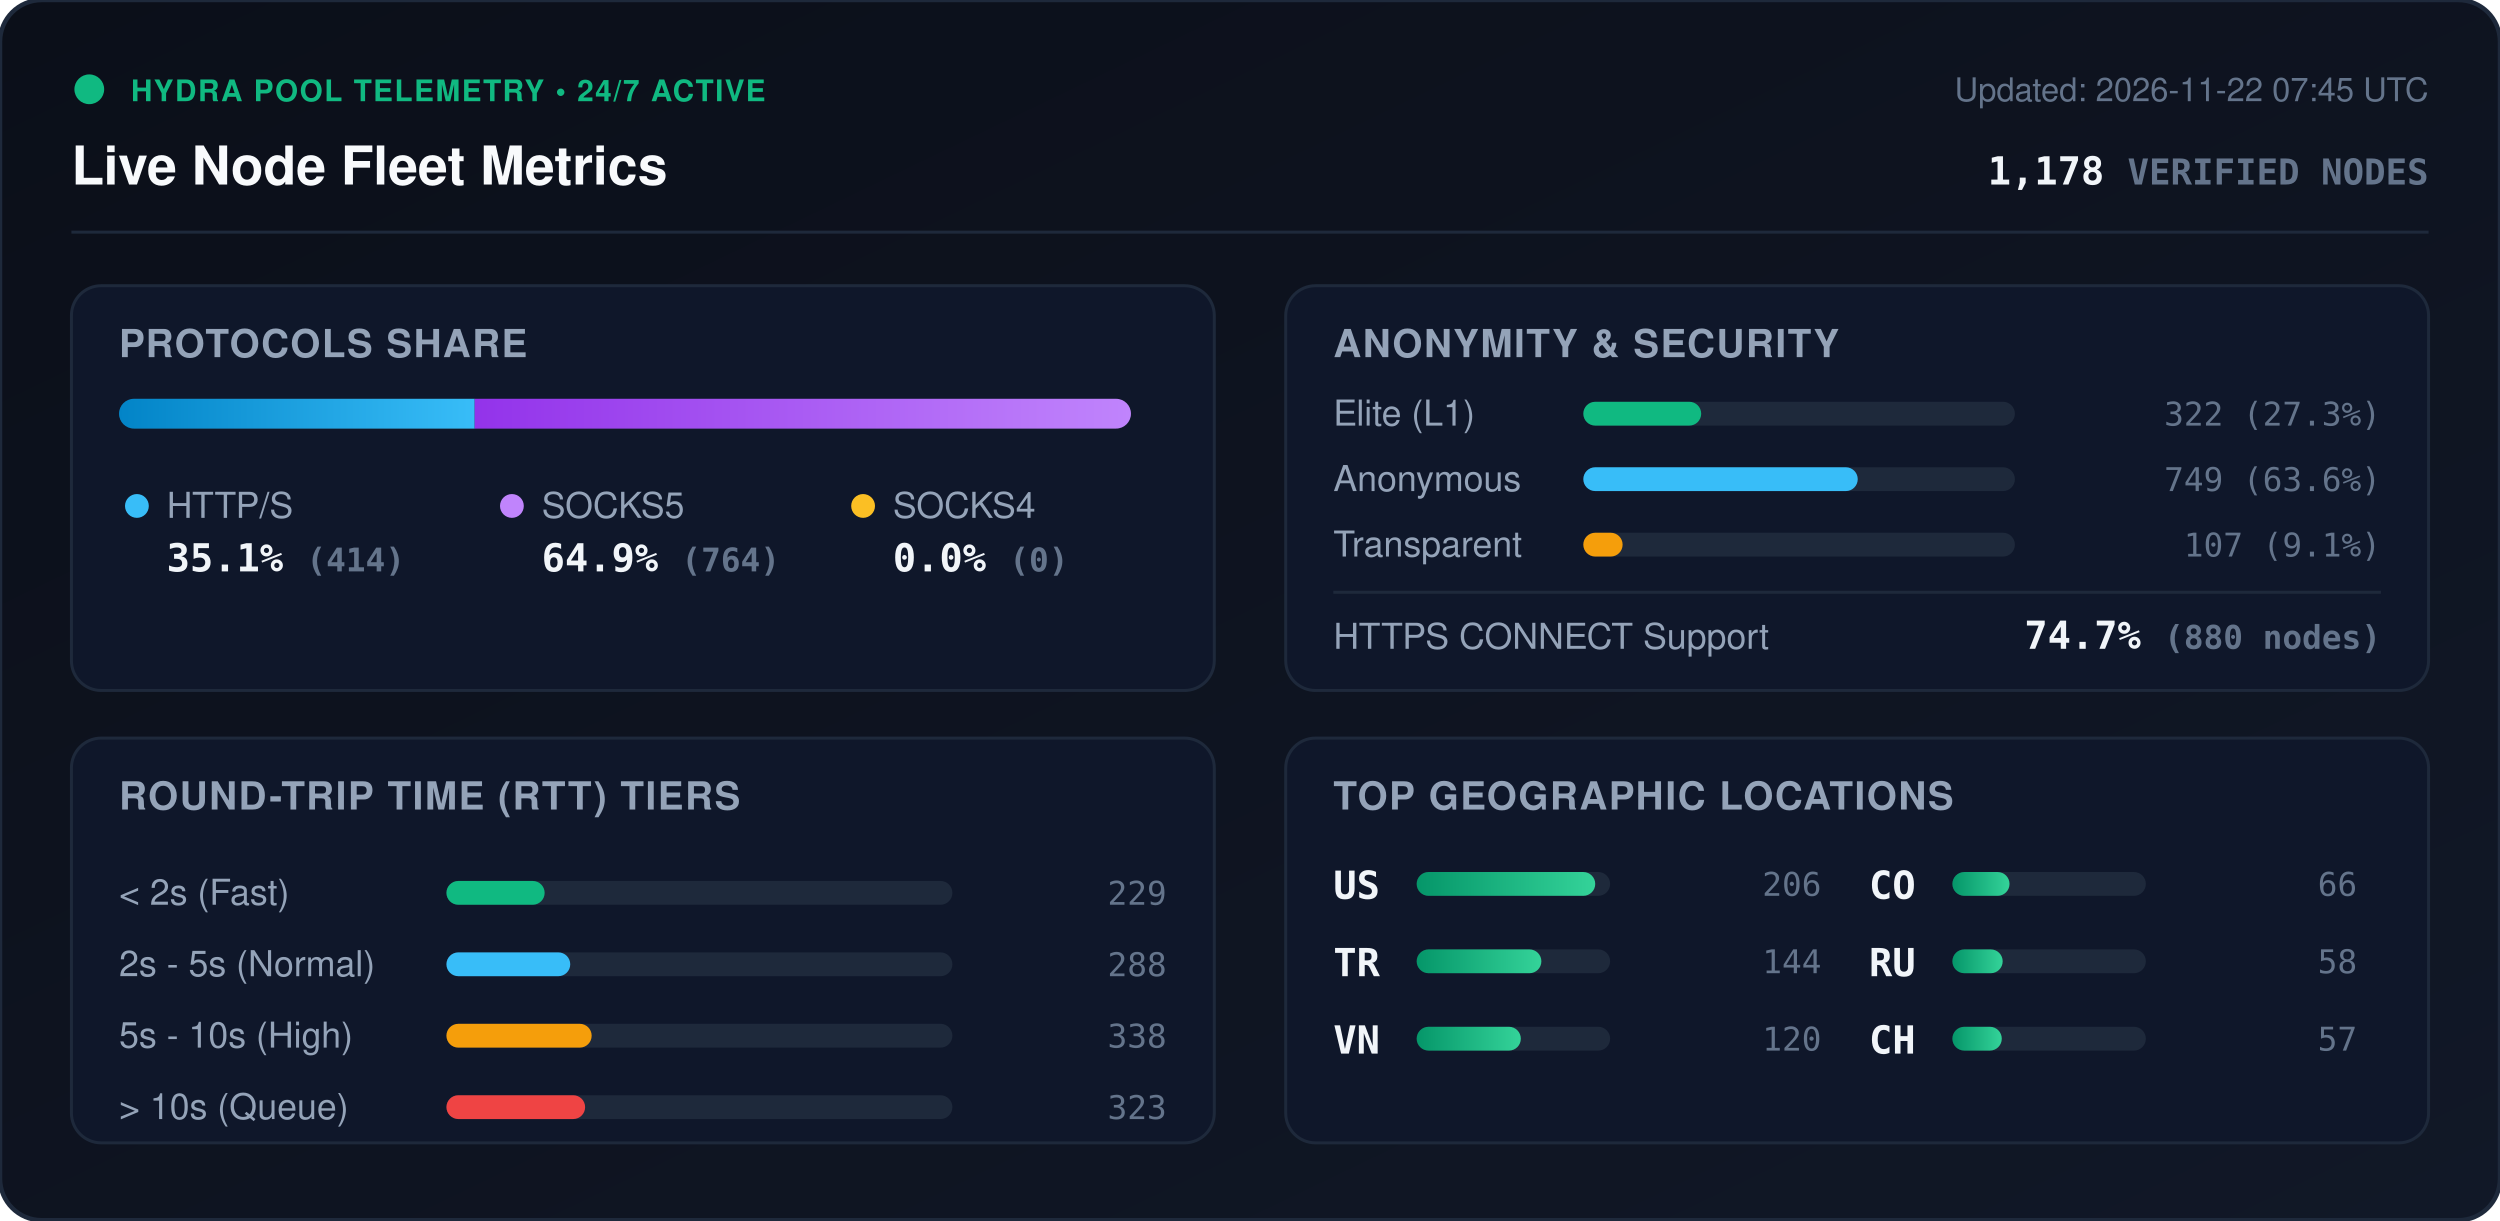
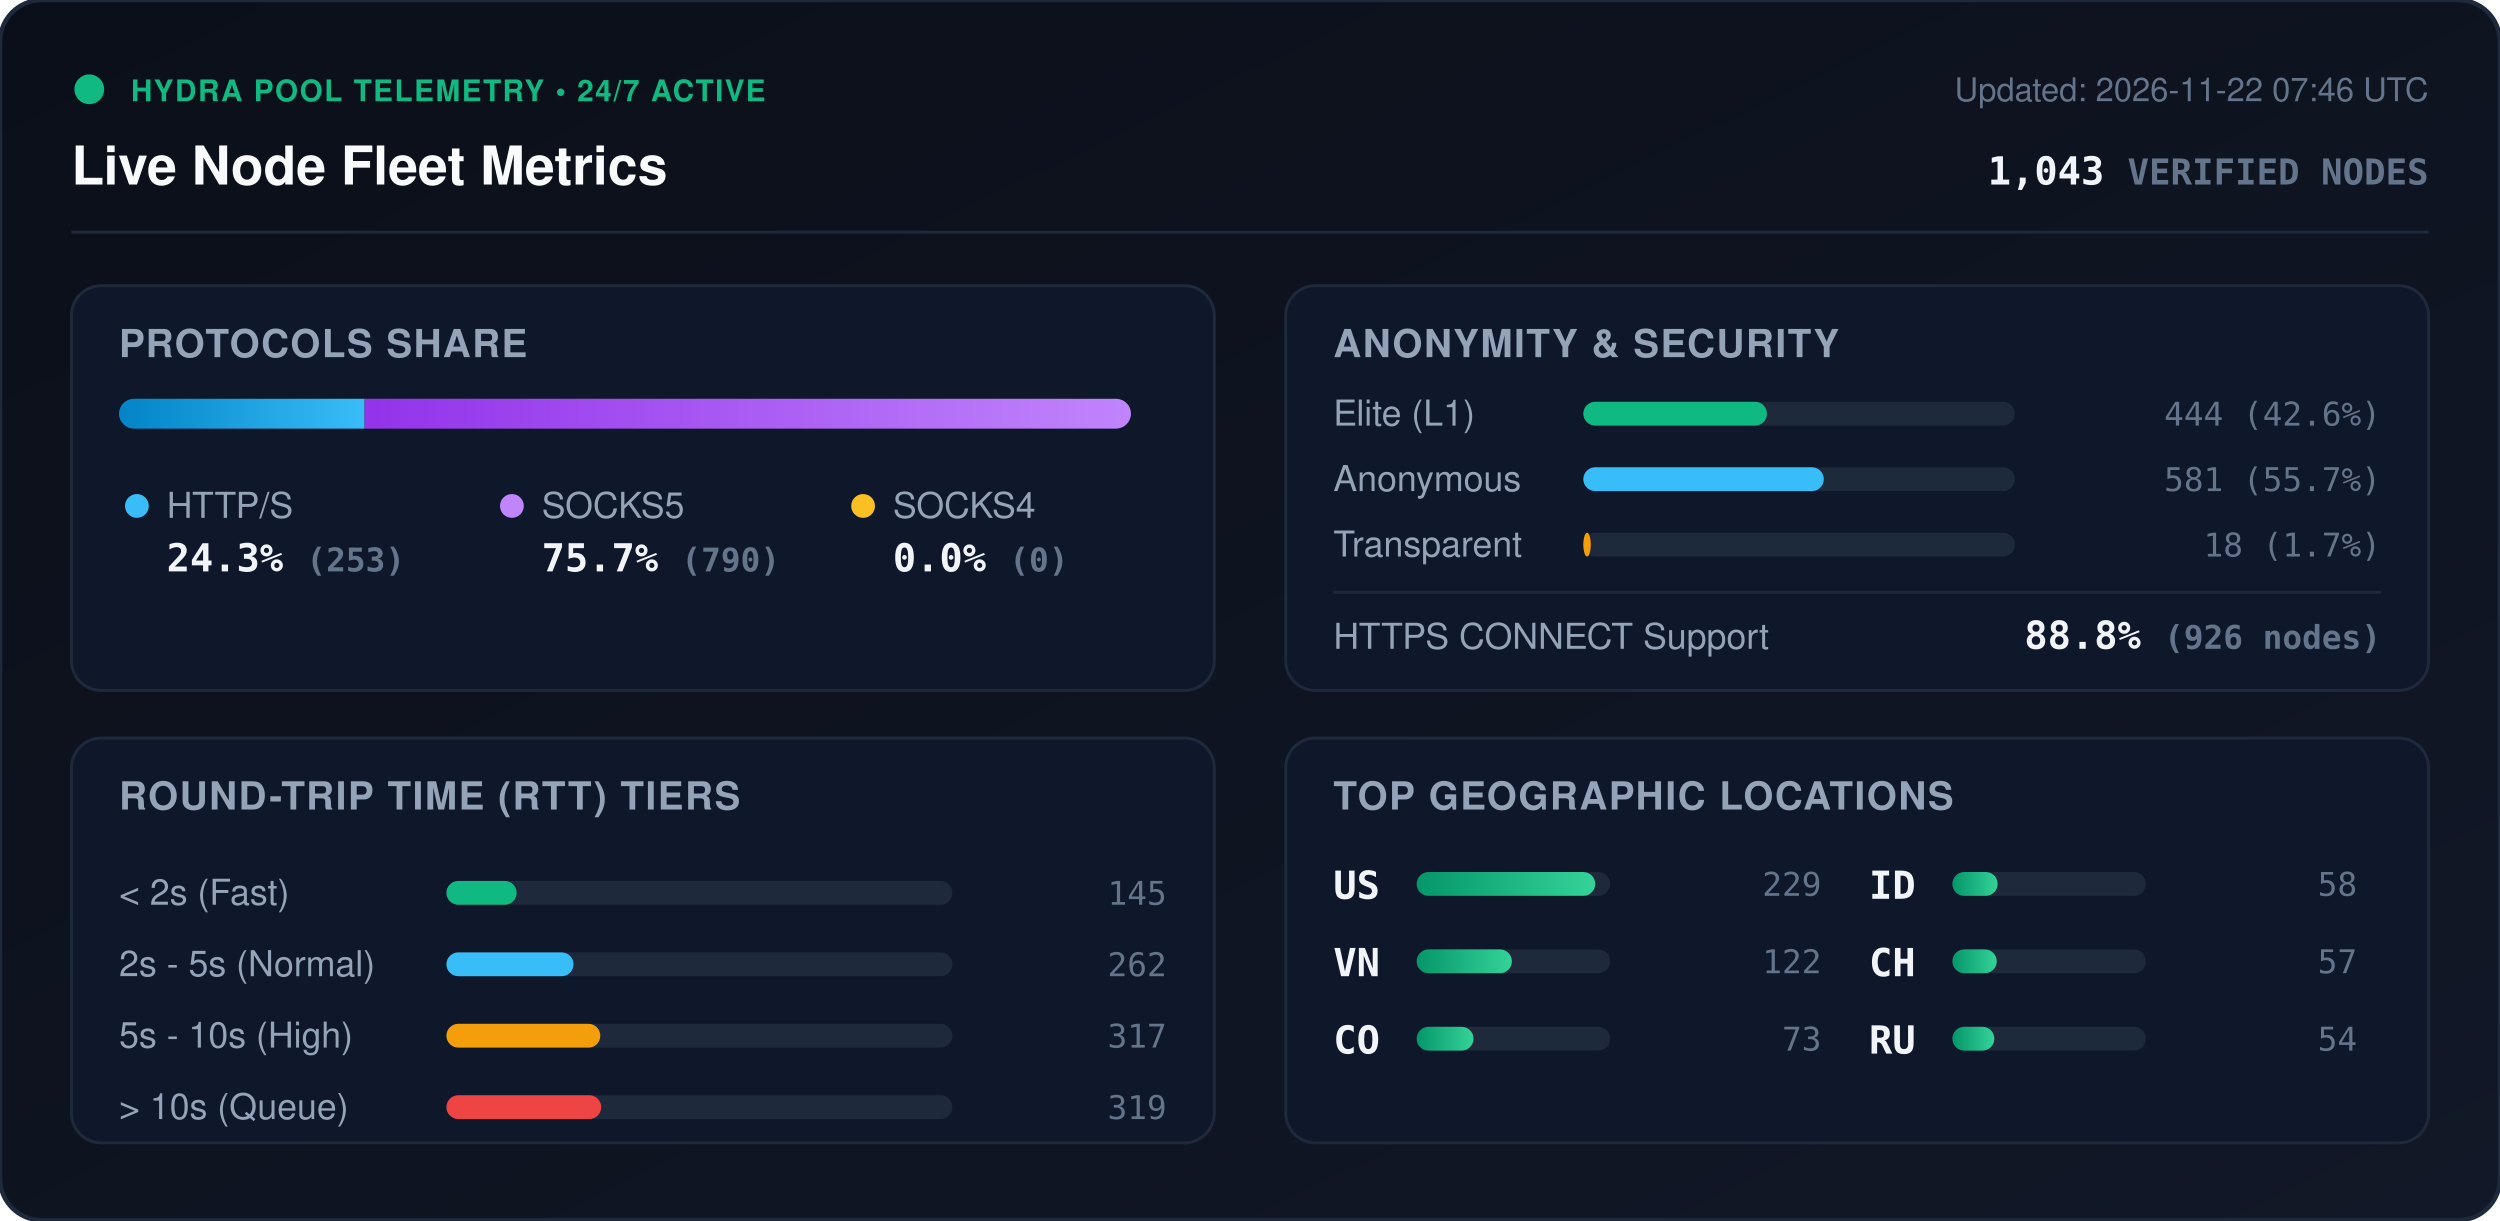
<svg xmlns="http://www.w3.org/2000/svg" viewBox="0 0 840 410" width="840" height="410" style="max-width: 100%; height: auto;">
  <defs>
    <linearGradient id="bg" x1="0%" y1="0%" x2="100%" y2="100%">
      <stop offset="0%" stop-color="#0b0f19" />
      <stop offset="100%" stop-color="#111827" />
    </linearGradient>
    <linearGradient id="bar-http" x1="0%" y1="0%" x2="100%" y2="0%">
      <stop offset="0%" stop-color="#0284c7" />
      <stop offset="100%" stop-color="#38bdf8" />
    </linearGradient>
    <linearGradient id="bar-socks5" x1="0%" y1="0%" x2="100%" y2="0%">
      <stop offset="0%" stop-color="#9333ea" />
      <stop offset="100%" stop-color="#c084fc" />
    </linearGradient>
    <linearGradient id="bar-socks4" x1="0%" y1="0%" x2="100%" y2="0%">
      <stop offset="0%" stop-color="#d97706" />
      <stop offset="100%" stop-color="#fbbf24" />
    </linearGradient>
    <linearGradient id="bar-green" x1="0%" y1="0%" x2="100%" y2="0%">
      <stop offset="0%" stop-color="#059669" />
      <stop offset="100%" stop-color="#34d399" />
    </linearGradient>
    <clipPath id="prog-track-clip">
      <rect width="340.0" height="10" rx="5" />
    </clipPath>
    <style>
      .title { font: 700 18px -apple-system, BlinkMacSystemFont, 'Segoe UI', Helvetica, Arial, sans-serif; fill: #f8fafc; }
      .sub { font: 500 11px -apple-system, BlinkMacSystemFont, 'Segoe UI', Helvetica, Arial, sans-serif; fill: #64748b; }
      .section-hdr { font: 600 13px -apple-system, BlinkMacSystemFont, 'Segoe UI', Helvetica, Arial, sans-serif; fill: #94a3b8; letter-spacing: 0.5px; }
      .metric-val { font: 700 13px -apple-system, BlinkMacSystemFont, 'Segoe UI', Helvetica, Arial, sans-serif; fill: #f1f5f9; }
      .metric-lbl { font: 500 12px -apple-system, BlinkMacSystemFont, 'Segoe UI', Helvetica, Arial, sans-serif; fill: #94a3b8; }
      .badge-txt { font: 700 10px -apple-system, BlinkMacSystemFont, 'Segoe UI', Helvetica, Arial, sans-serif; fill: #10b981; letter-spacing: 0.5px; }
      .mono { font-family: ui-monospace, SFMono-Regular, Menlo, Monaco, Consolas, monospace; }
      .pulse { animation: beacon 2s infinite ease-in-out; }
      @keyframes beacon { 0%, 100% { opacity: 1; } 50% { opacity: 0.35; } }
    </style>
  </defs>
  <rect width="840" height="410" rx="14" fill="url(#bg)" stroke="#1e293b" stroke-width="1.5" />
  <g transform="translate(24, 24)">
    <circle cx="6" cy="6" r="5" fill="#10b981" class="pulse" />
    <text x="20" y="10" class="badge-txt">HYDRA POOL TELEMETRY • 24/7 ACTIVE</text>
    <text x="0" y="38" class="title">Live Node Fleet Metrics</text>
-     <text x="792" y="10" text-anchor="end" class="sub">Updated: 2026-11-22 07:45 UTC</text>
-     <text x="792" y="38" text-anchor="end" class="metric-val mono" fill="#38bdf8">1,178 <tspan font-size="12" fill="#64748b">VERIFIED NODES</tspan>
+     <text x="792" y="10" text-anchor="end" class="sub">Updated: 2026-11-22 07:46 UTC</text>
+     <text x="792" y="38" text-anchor="end" class="metric-val mono" fill="#38bdf8">1,043 <tspan font-size="12" fill="#64748b">VERIFIED NODES</tspan>
    </text>
  </g>
  <line x1="24" y1="78" x2="816" y2="78" stroke="#1e293b" stroke-width="1" />
  <g transform="translate(24, 96)">
    <rect width="384" height="136" rx="10" fill="#0f172a" stroke="#1e293b" />
    <text x="16" y="24" class="section-hdr">PROTOCOLS SHARE</text>
    <g transform="translate(16, 38)">
      <rect width="340.0" height="10" rx="5" fill="#1e293b" />
      <g clip-path="url(#prog-track-clip)">
-         <rect x="0" width="119.5" height="10" fill="url(#bar-http)" />
-         <rect x="119.5" width="220.5" height="10" fill="url(#bar-socks5)" />
+         <rect x="0" width="82.5" height="10" fill="url(#bar-http)" />
+         <rect x="82.5" width="257.5" height="10" fill="url(#bar-socks5)" />
        <rect x="340.0" width="0.0" height="10" fill="url(#bar-socks4)" />
      </g>
    </g>
    <g transform="translate(16, 68)">
      <circle cx="6" cy="6" r="4" fill="#38bdf8" />
      <text x="16" y="10" class="metric-lbl">HTTP/S</text>
-       <text x="16" y="28" class="metric-val mono">35.1% <tspan font-size="11" fill="#64748b">(414)</tspan>
+       <text x="16" y="28" class="metric-val mono">24.3% <tspan font-size="11" fill="#64748b">(253)</tspan>
      </text>
      <circle cx="132" cy="6" r="4" fill="#c084fc" />
      <text x="142" y="10" class="metric-lbl">SOCKS5</text>
-       <text x="142" y="28" class="metric-val mono">64.9% <tspan font-size="11" fill="#64748b">(764)</tspan>
+       <text x="142" y="28" class="metric-val mono">75.7% <tspan font-size="11" fill="#64748b">(790)</tspan>
      </text>
      <circle cx="250" cy="6" r="4" fill="#fbbf24" />
      <text x="260" y="10" class="metric-lbl">SOCKS4</text>
      <text x="260" y="28" class="metric-val mono">0.0% <tspan font-size="11" fill="#64748b">(0)</tspan>
      </text>
    </g>
  </g>
  <g transform="translate(432, 96)">
    <rect width="384" height="136" rx="10" fill="#0f172a" stroke="#1e293b" />
    <text x="16" y="24" class="section-hdr">ANONYMITY &amp; SECURITY</text>
    <text x="16" y="47" class="metric-lbl">Elite (L1)</text>
    <rect x="100" y="39" width="145.0" height="8" rx="4" fill="#1e293b" />
-     <rect x="100" y="39" width="39.6" height="8" rx="4" fill="#10b981" />
-     <text x="368" y="47" text-anchor="end" class="mono sub" fill="#e2e8f0">322 (27.3%)</text>
+     <rect x="100" y="39" width="61.7" height="8" rx="4" fill="#10b981" />
+     <text x="368" y="47" text-anchor="end" class="mono sub" fill="#e2e8f0">444 (42.6%)</text>
    <text x="16" y="69" class="metric-lbl">Anonymous</text>
    <rect x="100" y="61" width="145.0" height="8" rx="4" fill="#1e293b" />
-     <rect x="100" y="61" width="92.2" height="8" rx="4" fill="#38bdf8" />
-     <text x="368" y="69" text-anchor="end" class="mono sub" fill="#e2e8f0">749 (63.6%)</text>
+     <rect x="100" y="61" width="80.8" height="8" rx="4" fill="#38bdf8" />
+     <text x="368" y="69" text-anchor="end" class="mono sub" fill="#e2e8f0">581 (55.7%)</text>
    <text x="16" y="91" class="metric-lbl">Transparent</text>
    <rect x="100" y="83" width="145.0" height="8" rx="4" fill="#1e293b" />
-     <rect x="100" y="83" width="13.2" height="8" rx="4" fill="#f59e0b" />
-     <text x="368" y="91" text-anchor="end" class="mono sub" fill="#e2e8f0">107 (9.1%)</text>
+     <rect x="100" y="83" width="2.5" height="8" rx="4" fill="#f59e0b" />
+     <text x="368" y="91" text-anchor="end" class="mono sub" fill="#e2e8f0">18 (1.7%)</text>
    <line x1="16" y1="103" x2="368" y2="103" stroke="#1e293b" stroke-width="1" />
    <text x="16" y="122" class="metric-lbl">HTTPS CONNECT Support</text>
-     <text x="368" y="122" text-anchor="end" class="metric-val mono" fill="#34d399">74.7% <tspan font-size="11" fill="#64748b">(880 nodes)</tspan>
+     <text x="368" y="122" text-anchor="end" class="metric-val mono" fill="#34d399">88.8% <tspan font-size="11" fill="#64748b">(926 nodes)</tspan>
    </text>
  </g>
  <g transform="translate(24, 248)">
    <rect width="384" height="136" rx="10" fill="#0f172a" stroke="#1e293b" />
    <text x="16" y="24" class="section-hdr">ROUND-TRIP TIME (RTT) TIERS</text>
    <g transform="translate(16, 42)">
      <text x="0" y="14" class="metric-lbl">&lt; 2s (Fast)</text>
      <rect x="110" y="6" width="170" height="8" rx="4" fill="#1e293b" />
-       <rect x="110" y="6" width="33.0" height="8" rx="4" fill="#10b981" />
-       <text x="352" y="14" text-anchor="end" class="mono sub">229</text>
+       <rect x="110" y="6" width="23.6" height="8" rx="4" fill="#10b981" />
+       <text x="352" y="14" text-anchor="end" class="mono sub">145</text>
      <text x="0" y="38" class="metric-lbl">2s - 5s (Normal)</text>
      <rect x="110" y="30" width="170" height="8" rx="4" fill="#1e293b" />
-       <rect x="110" y="30" width="41.6" height="8" rx="4" fill="#38bdf8" />
-       <text x="352" y="38" text-anchor="end" class="mono sub">288</text>
+       <rect x="110" y="30" width="42.7" height="8" rx="4" fill="#38bdf8" />
+       <text x="352" y="38" text-anchor="end" class="mono sub">262</text>
      <text x="0" y="62" class="metric-lbl">5s - 10s (High)</text>
      <rect x="110" y="54" width="170" height="8" rx="4" fill="#1e293b" />
-       <rect x="110" y="54" width="48.8" height="8" rx="4" fill="#f59e0b" />
-       <text x="352" y="62" text-anchor="end" class="mono sub">338</text>
+       <rect x="110" y="54" width="51.7" height="8" rx="4" fill="#f59e0b" />
+       <text x="352" y="62" text-anchor="end" class="mono sub">317</text>
      <text x="0" y="86" class="metric-lbl">&gt; 10s (Queue)</text>
      <rect x="110" y="78" width="170" height="8" rx="4" fill="#1e293b" />
-       <rect x="110" y="78" width="46.6" height="8" rx="4" fill="#ef4444" />
-       <text x="352" y="86" text-anchor="end" class="mono sub">323</text>
+       <rect x="110" y="78" width="52.0" height="8" rx="4" fill="#ef4444" />
+       <text x="352" y="86" text-anchor="end" class="mono sub">319</text>
    </g>
  </g>
  <g transform="translate(432, 248)">
    <rect width="384" height="136" rx="10" fill="#0f172a" stroke="#1e293b" />
    <text x="16" y="24" class="section-hdr">TOP GEOGRAPHIC LOCATIONS</text>
    <g transform="translate(16, 42)">
      <g transform="translate(0, 0)">
        <text x="0" y="12" class="mono metric-val" font-size="12">US</text>
        <rect x="28" y="3" width="65" height="8" rx="4" fill="#1e293b" />
        <rect x="28" y="3" width="60.0" height="8" rx="4" fill="url(#bar-green)" />
-         <text x="164" y="11" text-anchor="end" class="mono sub">206</text>
+         <text x="164" y="11" text-anchor="end" class="mono sub">229</text>
      </g>
      <g transform="translate(0, 26)">
-         <text x="0" y="12" class="mono metric-val" font-size="12">TR</text>
+         <text x="0" y="12" class="mono metric-val" font-size="12">VN</text>
        <rect x="28" y="3" width="65" height="8" rx="4" fill="#1e293b" />
-         <rect x="28" y="3" width="41.9" height="8" rx="4" fill="url(#bar-green)" />
-         <text x="164" y="11" text-anchor="end" class="mono sub">144</text>
+         <rect x="28" y="3" width="32.0" height="8" rx="4" fill="url(#bar-green)" />
+         <text x="164" y="11" text-anchor="end" class="mono sub">122</text>
      </g>
      <g transform="translate(0, 52)">
-         <text x="0" y="12" class="mono metric-val" font-size="12">VN</text>
+         <text x="0" y="12" class="mono metric-val" font-size="12">CO</text>
        <rect x="28" y="3" width="65" height="8" rx="4" fill="#1e293b" />
-         <rect x="28" y="3" width="35.0" height="8" rx="4" fill="url(#bar-green)" />
-         <text x="164" y="11" text-anchor="end" class="mono sub">120</text>
+         <rect x="28" y="3" width="19.1" height="8" rx="4" fill="url(#bar-green)" />
+         <text x="164" y="11" text-anchor="end" class="mono sub">73</text>
      </g>
      <g transform="translate(180, 0)">
-         <text x="0" y="12" class="mono metric-val" font-size="12">CO</text>
+         <text x="0" y="12" class="mono metric-val" font-size="12">ID</text>
        <rect x="28" y="3" width="65" height="8" rx="4" fill="#1e293b" />
-         <rect x="28" y="3" width="19.2" height="8" rx="4" fill="url(#bar-green)" />
-         <text x="164" y="11" text-anchor="end" class="mono sub">66</text>
+         <rect x="28" y="3" width="15.2" height="8" rx="4" fill="url(#bar-green)" />
+         <text x="164" y="11" text-anchor="end" class="mono sub">58</text>
      </g>
      <g transform="translate(180, 26)">
+         <text x="0" y="12" class="mono metric-val" font-size="12">CH</text>
+         <rect x="28" y="3" width="65" height="8" rx="4" fill="#1e293b" />
+         <rect x="28" y="3" width="14.9" height="8" rx="4" fill="url(#bar-green)" />
+         <text x="164" y="11" text-anchor="end" class="mono sub">57</text>
+       </g>
+       <g transform="translate(180, 52)">
        <text x="0" y="12" class="mono metric-val" font-size="12">RU</text>
        <rect x="28" y="3" width="65" height="8" rx="4" fill="#1e293b" />
-         <rect x="28" y="3" width="16.9" height="8" rx="4" fill="url(#bar-green)" />
-         <text x="164" y="11" text-anchor="end" class="mono sub">58</text>
-       </g>
-       <g transform="translate(180, 52)">
-         <text x="0" y="12" class="mono metric-val" font-size="12">CH</text>
-         <rect x="28" y="3" width="65" height="8" rx="4" fill="#1e293b" />
-         <rect x="28" y="3" width="16.6" height="8" rx="4" fill="url(#bar-green)" />
-         <text x="164" y="11" text-anchor="end" class="mono sub">57</text>
+         <rect x="28" y="3" width="14.1" height="8" rx="4" fill="url(#bar-green)" />
+         <text x="164" y="11" text-anchor="end" class="mono sub">54</text>
      </g>
    </g>
  </g>
</svg>
